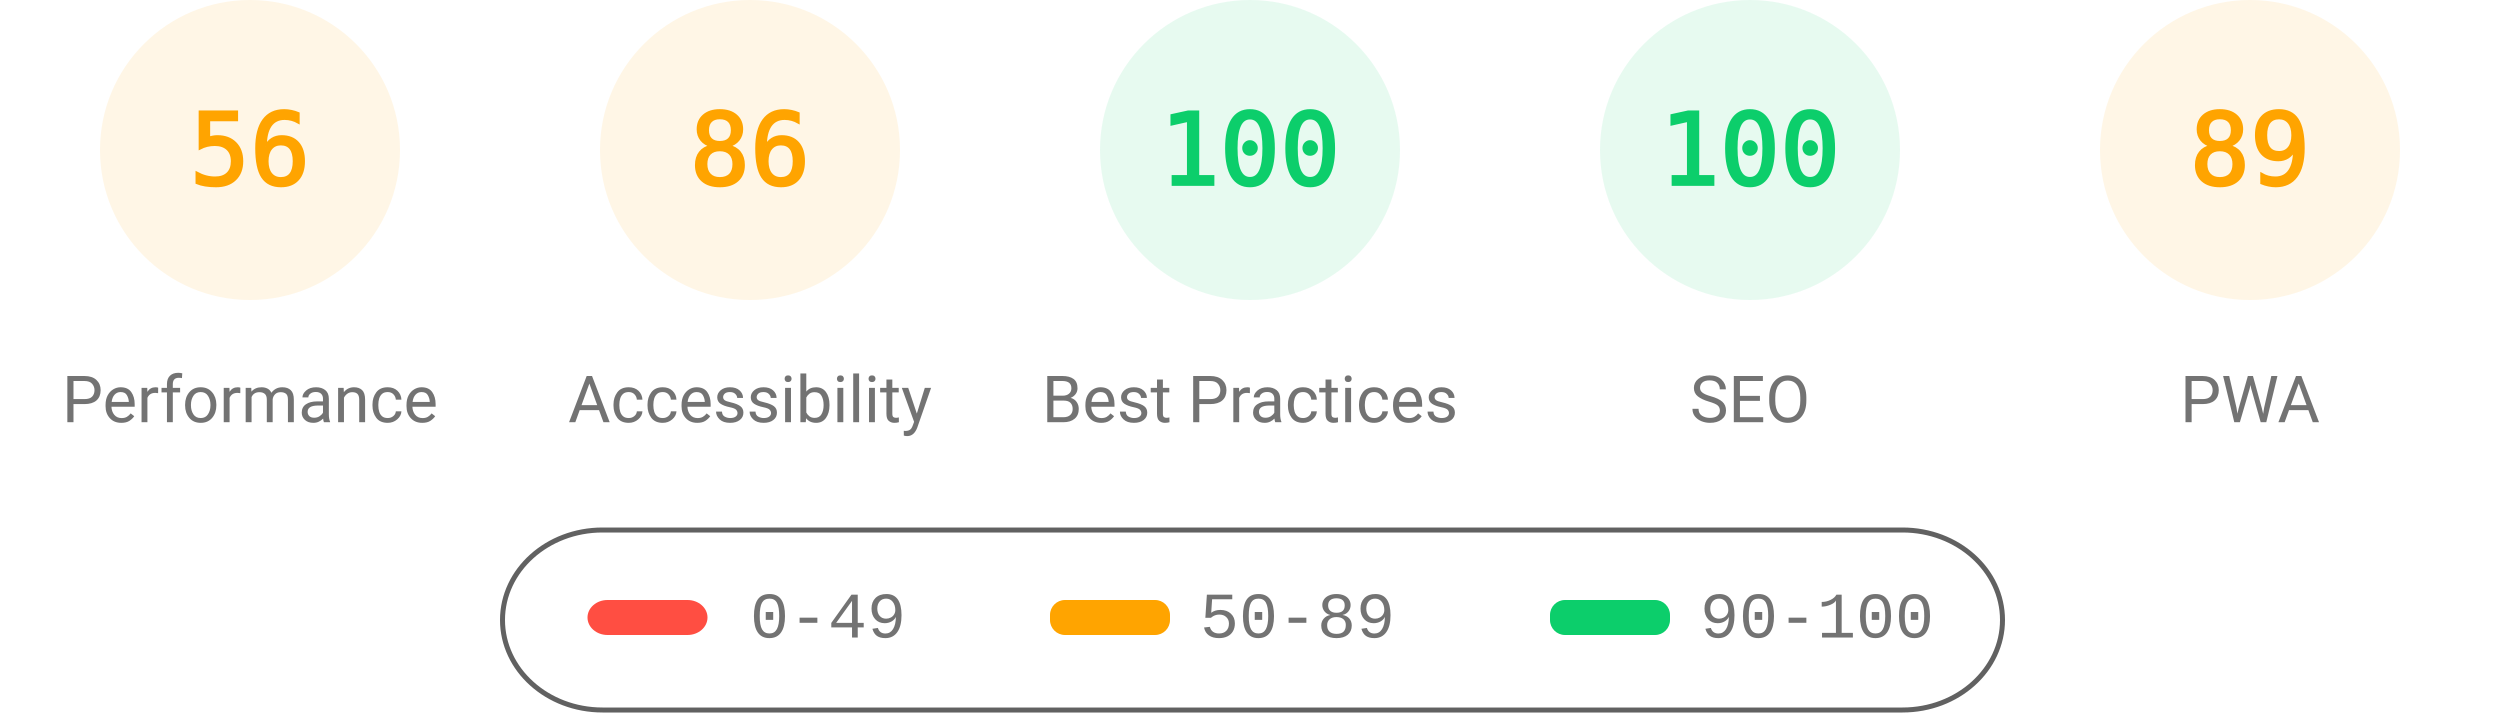
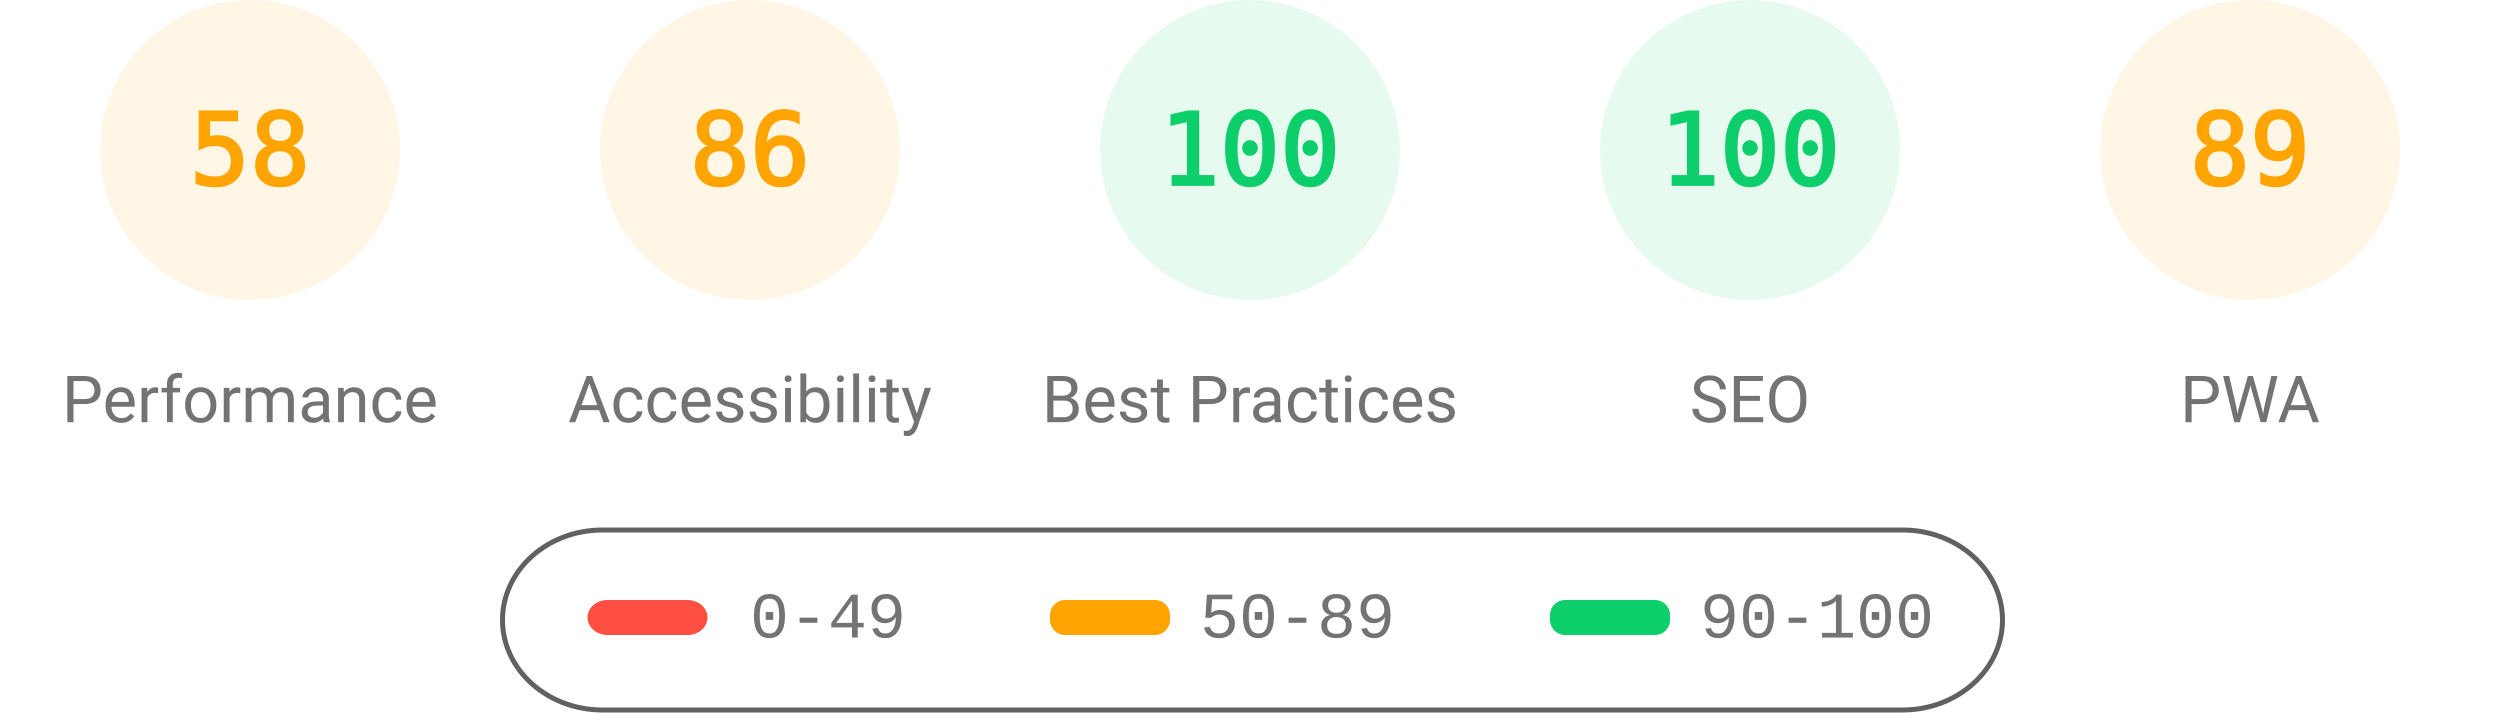
<svg xmlns="http://www.w3.org/2000/svg" fill="none" width="1000" height="285">
  <style>.gauge-base{opacity:.1}.gauge-arc{fill:none;animation-delay:250ms;stroke-linecap:round;transform:rotate(-90deg);transform-origin:100px 60px;animation:load-gauge 1s ease forwards}.guage-text{font-size:40px;font-family:monospace;text-align:center}.guage-red{color:#ff4e42;fill:#ff4e42;stroke:#ff4e42}.guage-orange{color:#ffa400;fill:#ffa400;stroke:#ffa400}.guage-green{color:#0cce6b;fill:#0cce6b;stroke:#0cce6b}.guage-undefined{color:#5c5c5c;fill:#5c5c5c;stroke:#5c5c5c}.guage-title{color:#737373;fill:#737373;stroke:none;font-size:26px;line-height:26px;font-family:Roboto,Halvetica,Arial,sans-serif}@keyframes load-gauge{from{stroke-dasharray:0 352.858}}</style>
  <svg class="guage-div guage-perf guage-orange" viewBox="0 0 200 200" width="200" height="200">
    <circle class="gauge-base" r="56" cx="100" cy="60" stroke-width="8" />
-     <circle class="gauge-arc guage-arc-1" r="56" cx="100" cy="60" stroke-width="8" style="stroke-dasharray:197.04,351.858" />
-     <text class="guage-text" x="100" y="60" alignment-baseline="central" dominant-baseline="central" text-anchor="middle">56</text>
+     <circle class="gauge-arc guage-arc-1" r="56" cx="100" cy="60" stroke-width="8" style="stroke-dasharray:204.078,351.858" />
+     <text class="guage-text" x="100" y="60" alignment-baseline="central" dominant-baseline="central" text-anchor="middle">58</text>
    <text class="guage-title" x="100" y="160" alignment-baseline="central" dominant-baseline="central" text-anchor="middle">Performance</text>
  </svg>
  <svg class="guage-div guage-acc guage-orange" viewBox="0 0 200 200" width="200" height="200" x="200">
    <circle class="gauge-base" r="56" cx="100" cy="60" stroke-width="8" />
    <circle class="gauge-arc guage-arc-2" r="56" cx="100" cy="60" stroke-width="8" style="stroke-dasharray:302.598,351.858" />
    <text class="guage-text" x="100" y="60" alignment-baseline="central" dominant-baseline="central" text-anchor="middle">86</text>
    <text class="guage-title" x="100" y="160" alignment-baseline="central" dominant-baseline="central" text-anchor="middle">Accessibility</text>
  </svg>
  <svg class="guage-div guage-best guage-green" viewBox="0 0 200 200" width="200" height="200" x="400">
    <circle class="gauge-base" r="56" cx="100" cy="60" stroke-width="8" />
    <circle class="gauge-arc guage-arc-3" r="56" cx="100" cy="60" stroke-width="8" style="stroke-dasharray:351.858,351.858" />
    <text class="guage-text" x="100" y="60" alignment-baseline="central" dominant-baseline="central" text-anchor="middle">100</text>
    <text class="guage-title" x="100" y="160" alignment-baseline="central" dominant-baseline="central" text-anchor="middle">Best Practices</text>
  </svg>
  <svg class="guage-div guage-seo guage-green" viewBox="0 0 200 200" width="200" height="200" x="600">
    <circle class="gauge-base" r="56" cx="100" cy="60" stroke-width="8" />
    <circle class="gauge-arc guage-arc-4" r="56" cx="100" cy="60" stroke-width="8" style="stroke-dasharray:351.858,351.858" />
    <text class="guage-text" x="100" y="60" alignment-baseline="central" dominant-baseline="central" text-anchor="middle">100</text>
    <text class="guage-title" x="100" y="160" alignment-baseline="central" dominant-baseline="central" text-anchor="middle">SEO</text>
  </svg>
  <svg class="guage-div guage-pwa guage-orange" viewBox="0 0 200 200" width="200" height="200" x="800">
    <circle class="gauge-base" r="56" cx="100" cy="60" stroke-width="8" />
    <circle class="gauge-arc guage-arc-4" r="56" cx="100" cy="60" stroke-width="8" style="stroke-dasharray:313.154,351.858" />
    <text class="guage-text" x="100" y="60" alignment-baseline="central" dominant-baseline="central" text-anchor="middle">89</text>
    <text class="guage-title" x="100" y="160" alignment-baseline="central" dominant-baseline="central" text-anchor="middle">PWA</text>
  </svg>
  <svg width="604" height="76" x="200" y="210">
    <path fill="none" id="canvas_background" d="M-1-1h604v80H-1z" />
    <rect fill-opacity="0" stroke="#616161" stroke-width="2" rx="40" id="svg_2" height="72" width="600" y="2" x="1" fill="#000" />
    <rect stroke="#000" rx="8" id="svg_3" height="14" width="48" y="30" x="35" stroke-opacity="null" stroke-width="0" fill="#ff4e42" />
    <rect stroke="#000" rx="6" id="svg_4" height="14" width="48" y="30" x="220" stroke-opacity="null" stroke-width="0" fill="#ffa400" />
    <rect stroke="#000" rx="6" id="svg_5" height="14" width="48" y="30" x="420" stroke-opacity="null" stroke-width="0" fill="#0cce6b" />
    <text xml:space="preserve" text-anchor="start" font-family="'Courier New', Courier, monospace" font-size="26" id="svg_6" y="45" x="100" stroke-opacity="null" stroke-width="0" stroke="#000" fill="#737373">0-49</text>
    <text xml:space="preserve" text-anchor="start" font-family="'Courier New', Courier, monospace" font-size="26" id="svg_7" y="45" x="280" stroke-opacity="null" stroke-width="0" stroke="#000" fill="#737373">50-89</text>
    <text xml:space="preserve" text-anchor="start" font-family="'Courier New', Courier, monospace" font-size="26" id="svg_8" y="45" x="480" stroke-opacity="null" stroke-width="0" stroke="#000" fill="#737373">90-100</text>
  </svg>
</svg>
